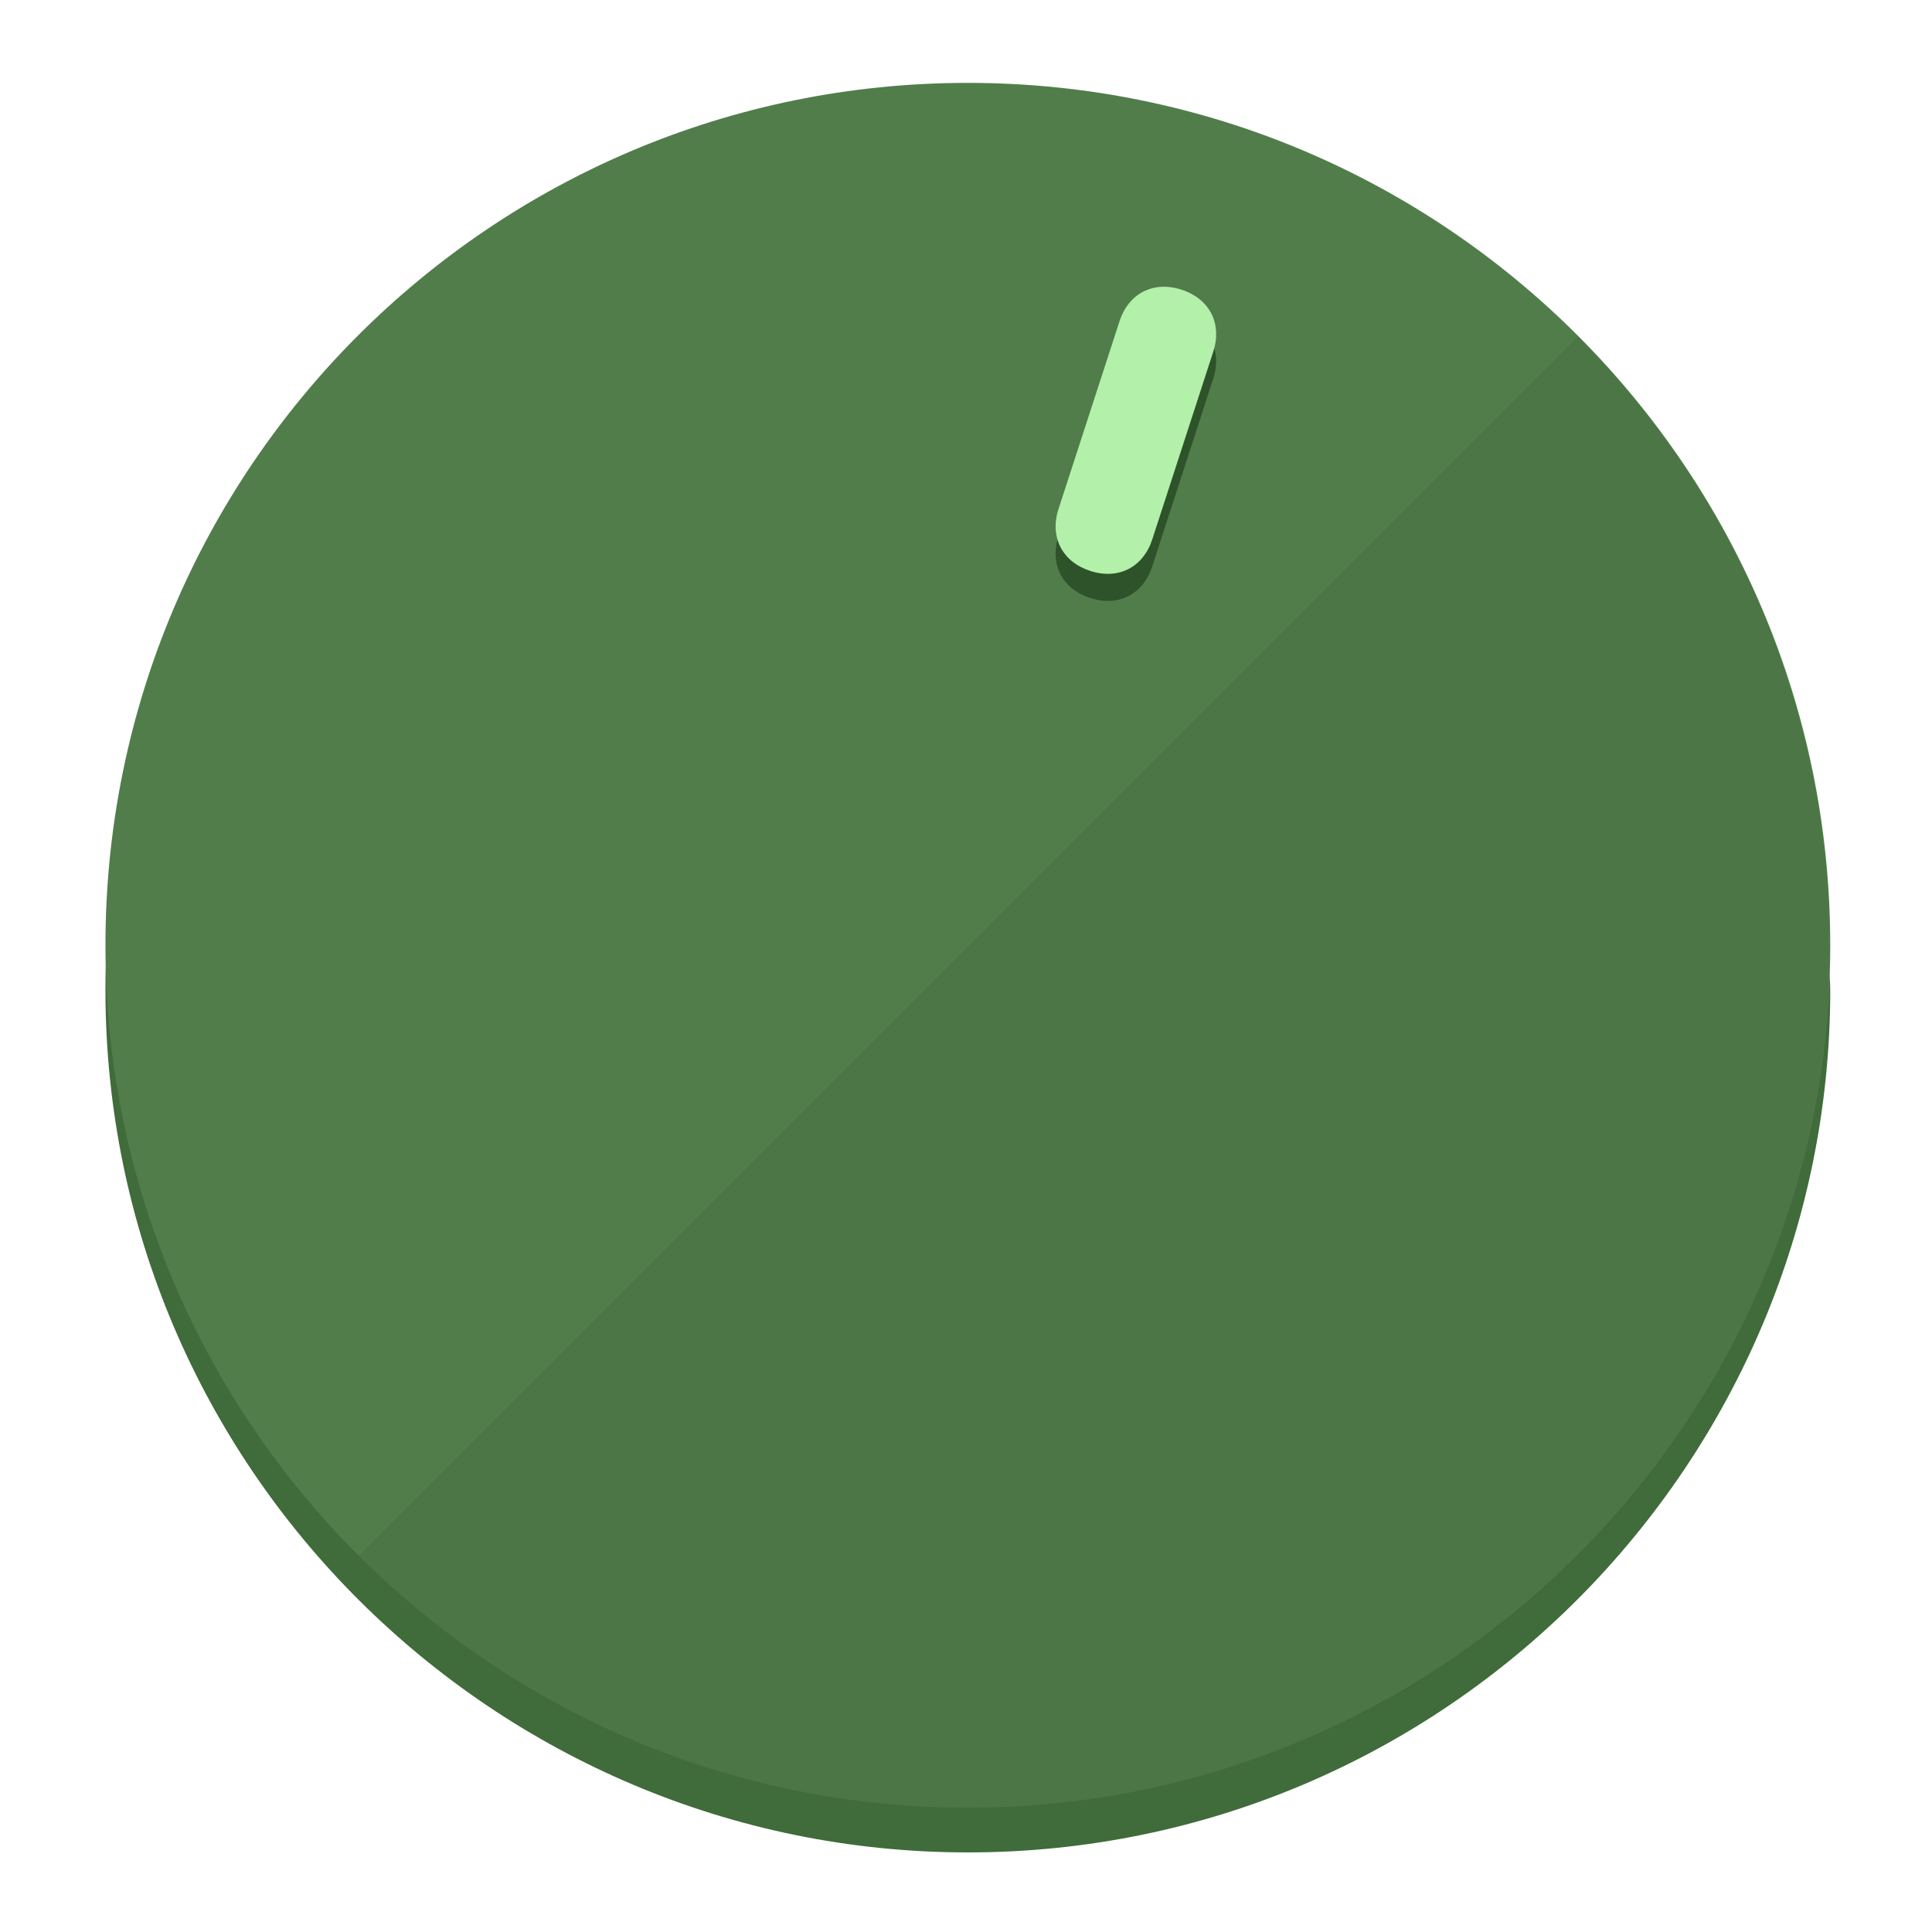
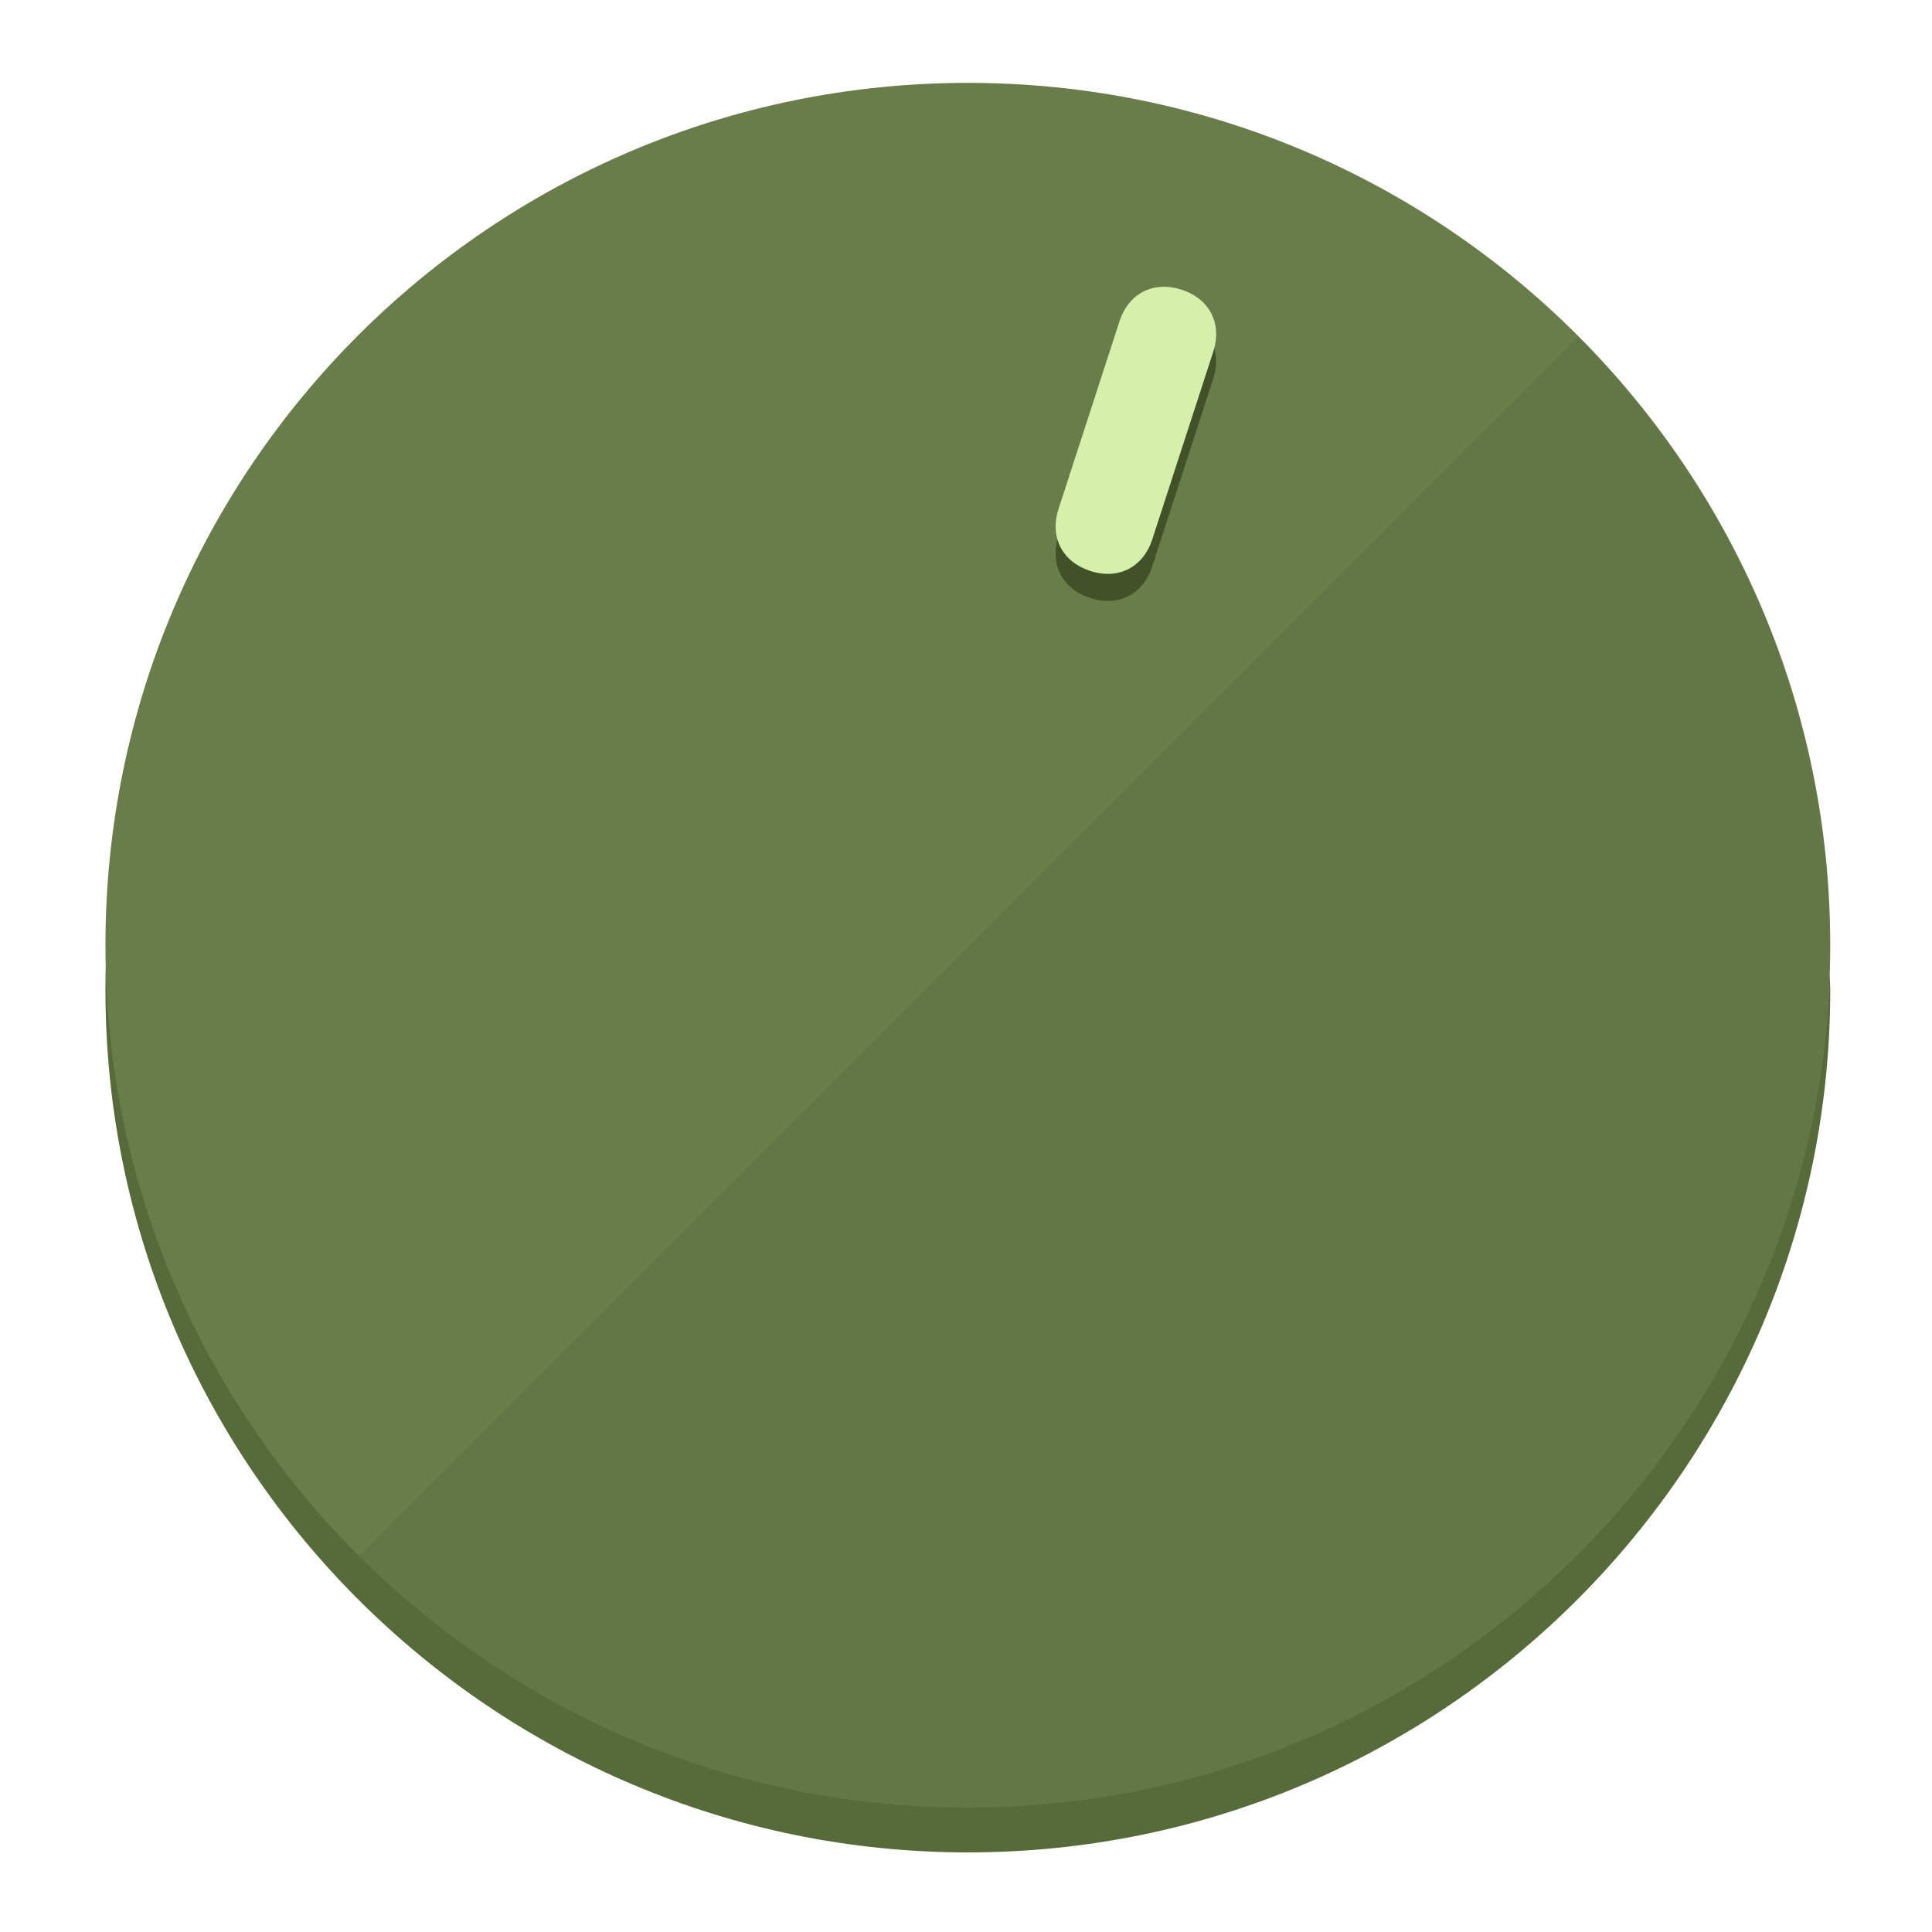
<svg xmlns="http://www.w3.org/2000/svg" height="120px" width="120px" version="1.1" id="Layer_1" viewBox="0 0 496.8 496.8" xml:space="preserve">
  <defs id="defs23" />
  <g id="g3158">
-     <path style="display:inline;fill:#406B3A;fill-opacity:1;stroke-width:1.584" d="m 248.875,445.92 c 116.582,0 212.89,-91.238 220.493,-205.286 0,5.069 1.267,8.87 1.267,13.939 0,121.651 -98.842,221.76 -221.76,221.76 -121.651,0 -221.76,-98.842 -221.76,-221.76 0,-5.069 0,-8.87 1.267,-13.939 7.603,114.048 103.91,205.286 220.493,205.286 z" id="path8" />
-     <circle style="display:inline;fill:#517D4B;fill-opacity:1;stroke-width:1.584" cx="248.875" cy="243.071" r="221.76" id="circle12" />
-     <path style="display:inline;fill:#2E5229;fill-opacity:0.154;stroke-width:1.587" d="m 405.744,86.606 c 86.308,86.308 86.308,227.193 0,313.5 -86.308,86.308 -227.193,86.308 -313.5,0" id="path14" />
+     <path style="display:inline;fill:#576B3A;fill-opacity:1;stroke-width:1.584" d="m 248.875,445.92 c 116.582,0 212.89,-91.238 220.493,-205.286 0,5.069 1.267,8.87 1.267,13.939 0,121.651 -98.842,221.76 -221.76,221.76 -121.651,0 -221.76,-98.842 -221.76,-221.76 0,-5.069 0,-8.87 1.267,-13.939 7.603,114.048 103.91,205.286 220.493,205.286 z" id="path8" />
+     <circle style="display:inline;fill:#697D4B;fill-opacity:1;stroke-width:1.584" cx="248.875" cy="243.071" r="221.76" id="circle12" />
+     <path style="display:inline;fill:#415229;fill-opacity:0.154;stroke-width:1.587" d="m 405.744,86.606 c 86.308,86.308 86.308,227.193 0,313.5 -86.308,86.308 -227.193,86.308 -313.5,0" id="path14" />
  </g>
  <g id="g3198">
    <circle style="display:none;fill:#000000;fill-opacity:0;stroke-width:1.584" cx="311.577" cy="154.88" r="221.76" id="circle12-3" transform="rotate(18)" />
-     <path style="display:inline;fill:#2E5229;fill-opacity:1;stroke-width:1.584" d="m 296.298,145.631 c -2.35,7.231 -8.737,10.485 -15.968,8.136 v 0 c -7.231,-2.35 -10.485,-8.737 -8.136,-15.968 l 15.663,-48.207 c 2.35,-7.231 8.737,-10.485 15.968,-8.136 v 0 c 7.231,2.349 10.485,8.737 8.136,15.968 z" id="path3789" />
-     <path style="display:inline;fill:#B3F0AA;stroke-width:1.584" d="m 296.308,138.672 c -2.35,7.231 -8.737,10.485 -15.968,8.136 v 0 c -7.231,-2.349 -10.485,-8.737 -8.136,-15.968 l 15.663,-48.207 c 2.35,-7.231 8.737,-10.485 15.968,-8.136 v 0 c 7.231,2.35 10.485,8.737 8.136,15.968 z" id="path915" />
+     <path style="display:inline;fill:#415229;fill-opacity:1;stroke-width:1.584" d="m 296.298,145.631 c -2.35,7.231 -8.737,10.485 -15.968,8.136 v 0 c -7.231,-2.35 -10.485,-8.737 -8.136,-15.968 l 15.663,-48.207 c 2.35,-7.231 8.737,-10.485 15.968,-8.136 v 0 c 7.231,2.349 10.485,8.737 8.136,15.968 z" id="path3789" />
+     <path style="display:inline;fill:#D4F0AA;stroke-width:1.584" d="m 296.308,138.672 c -2.35,7.231 -8.737,10.485 -15.968,8.136 v 0 c -7.231,-2.349 -10.485,-8.737 -8.136,-15.968 l 15.663,-48.207 c 2.35,-7.231 8.737,-10.485 15.968,-8.136 v 0 c 7.231,2.35 10.485,8.737 8.136,15.968 z" id="path915" />
  </g>
</svg>
